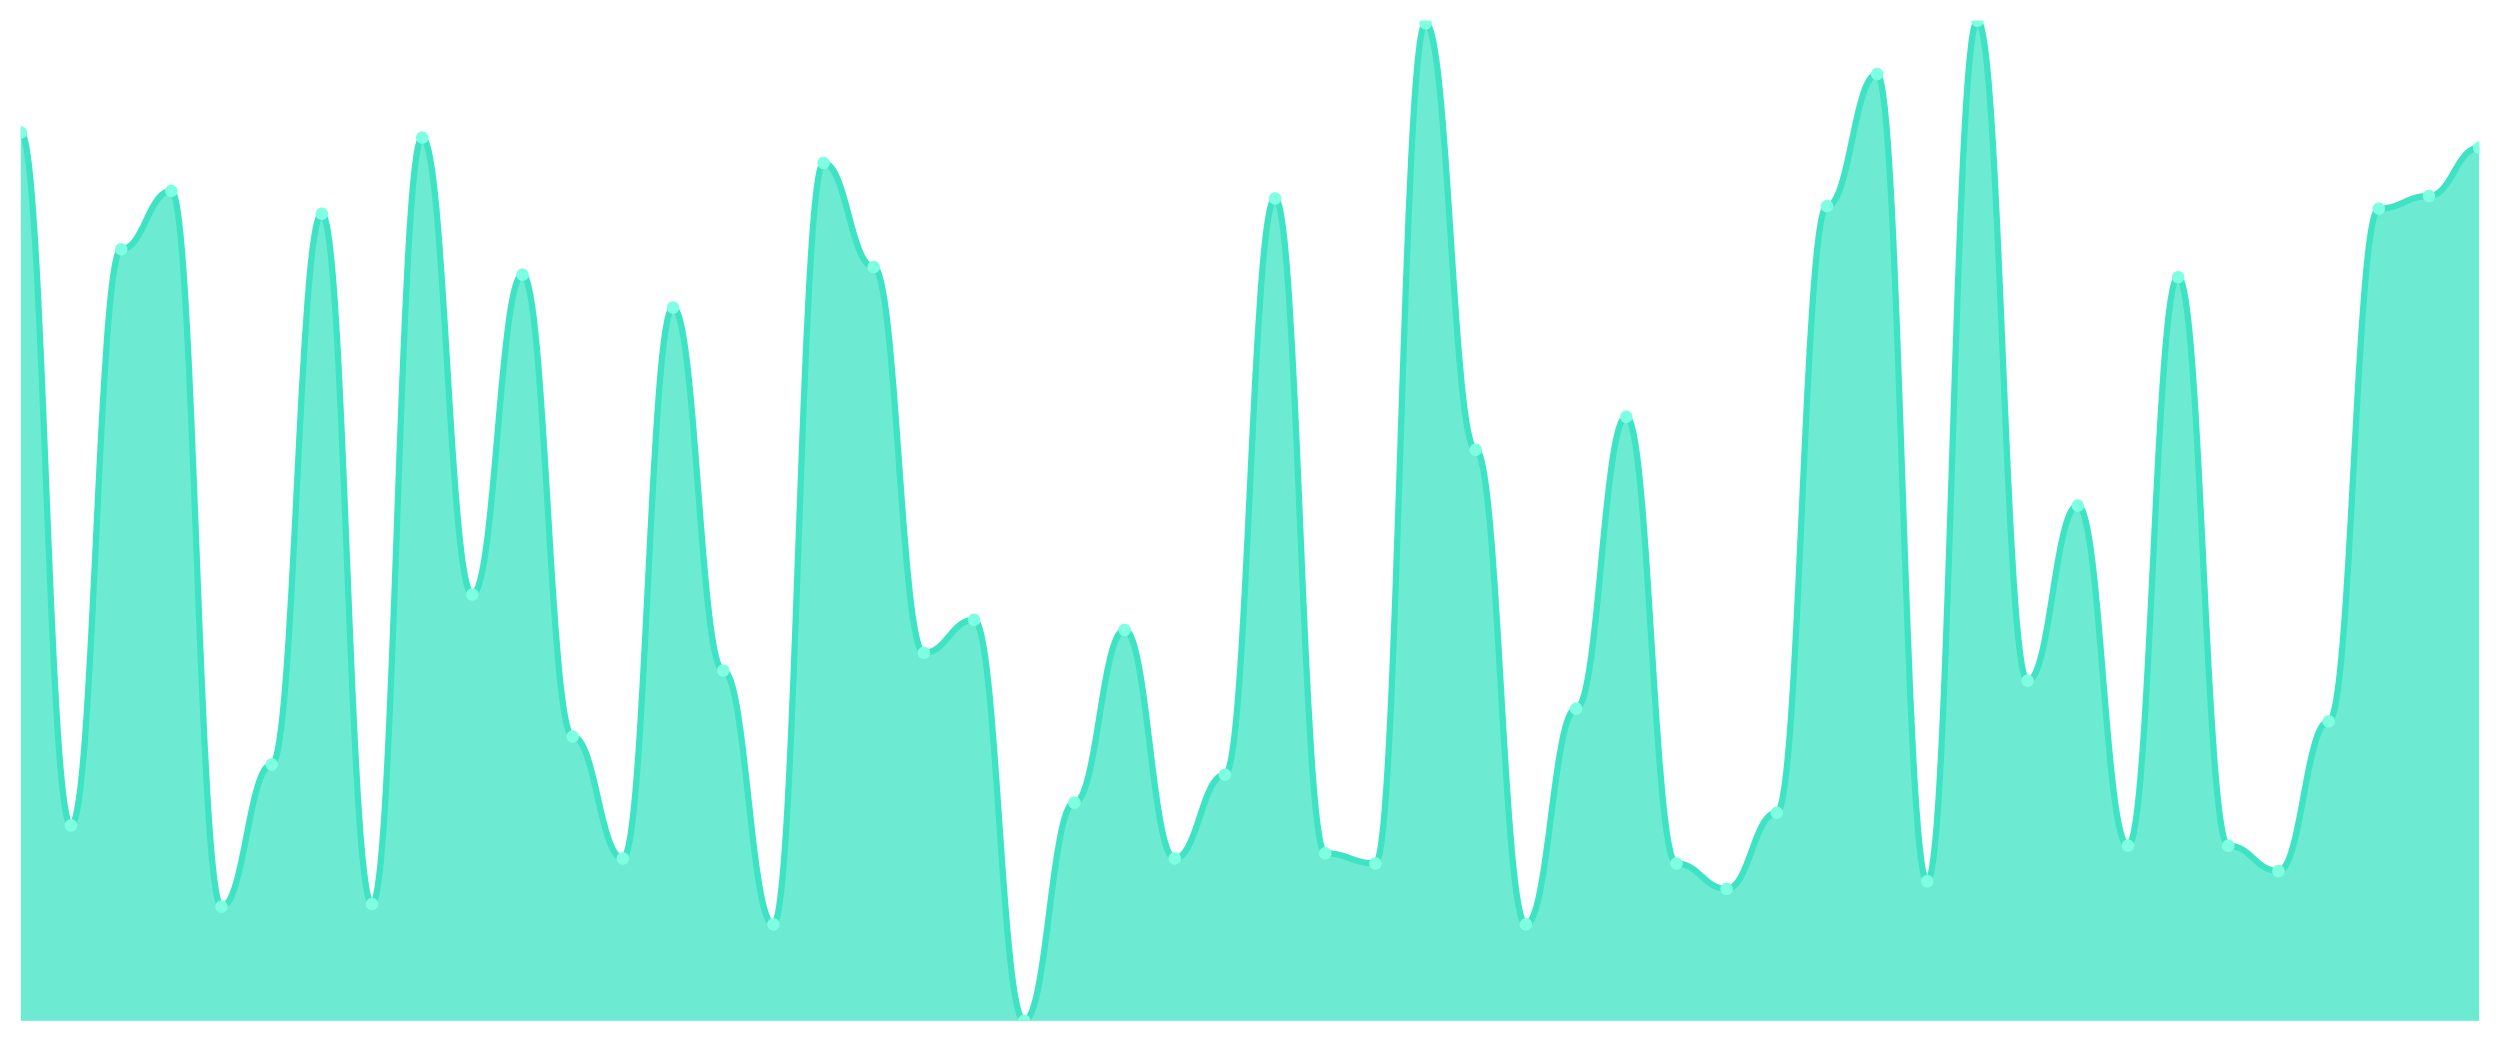
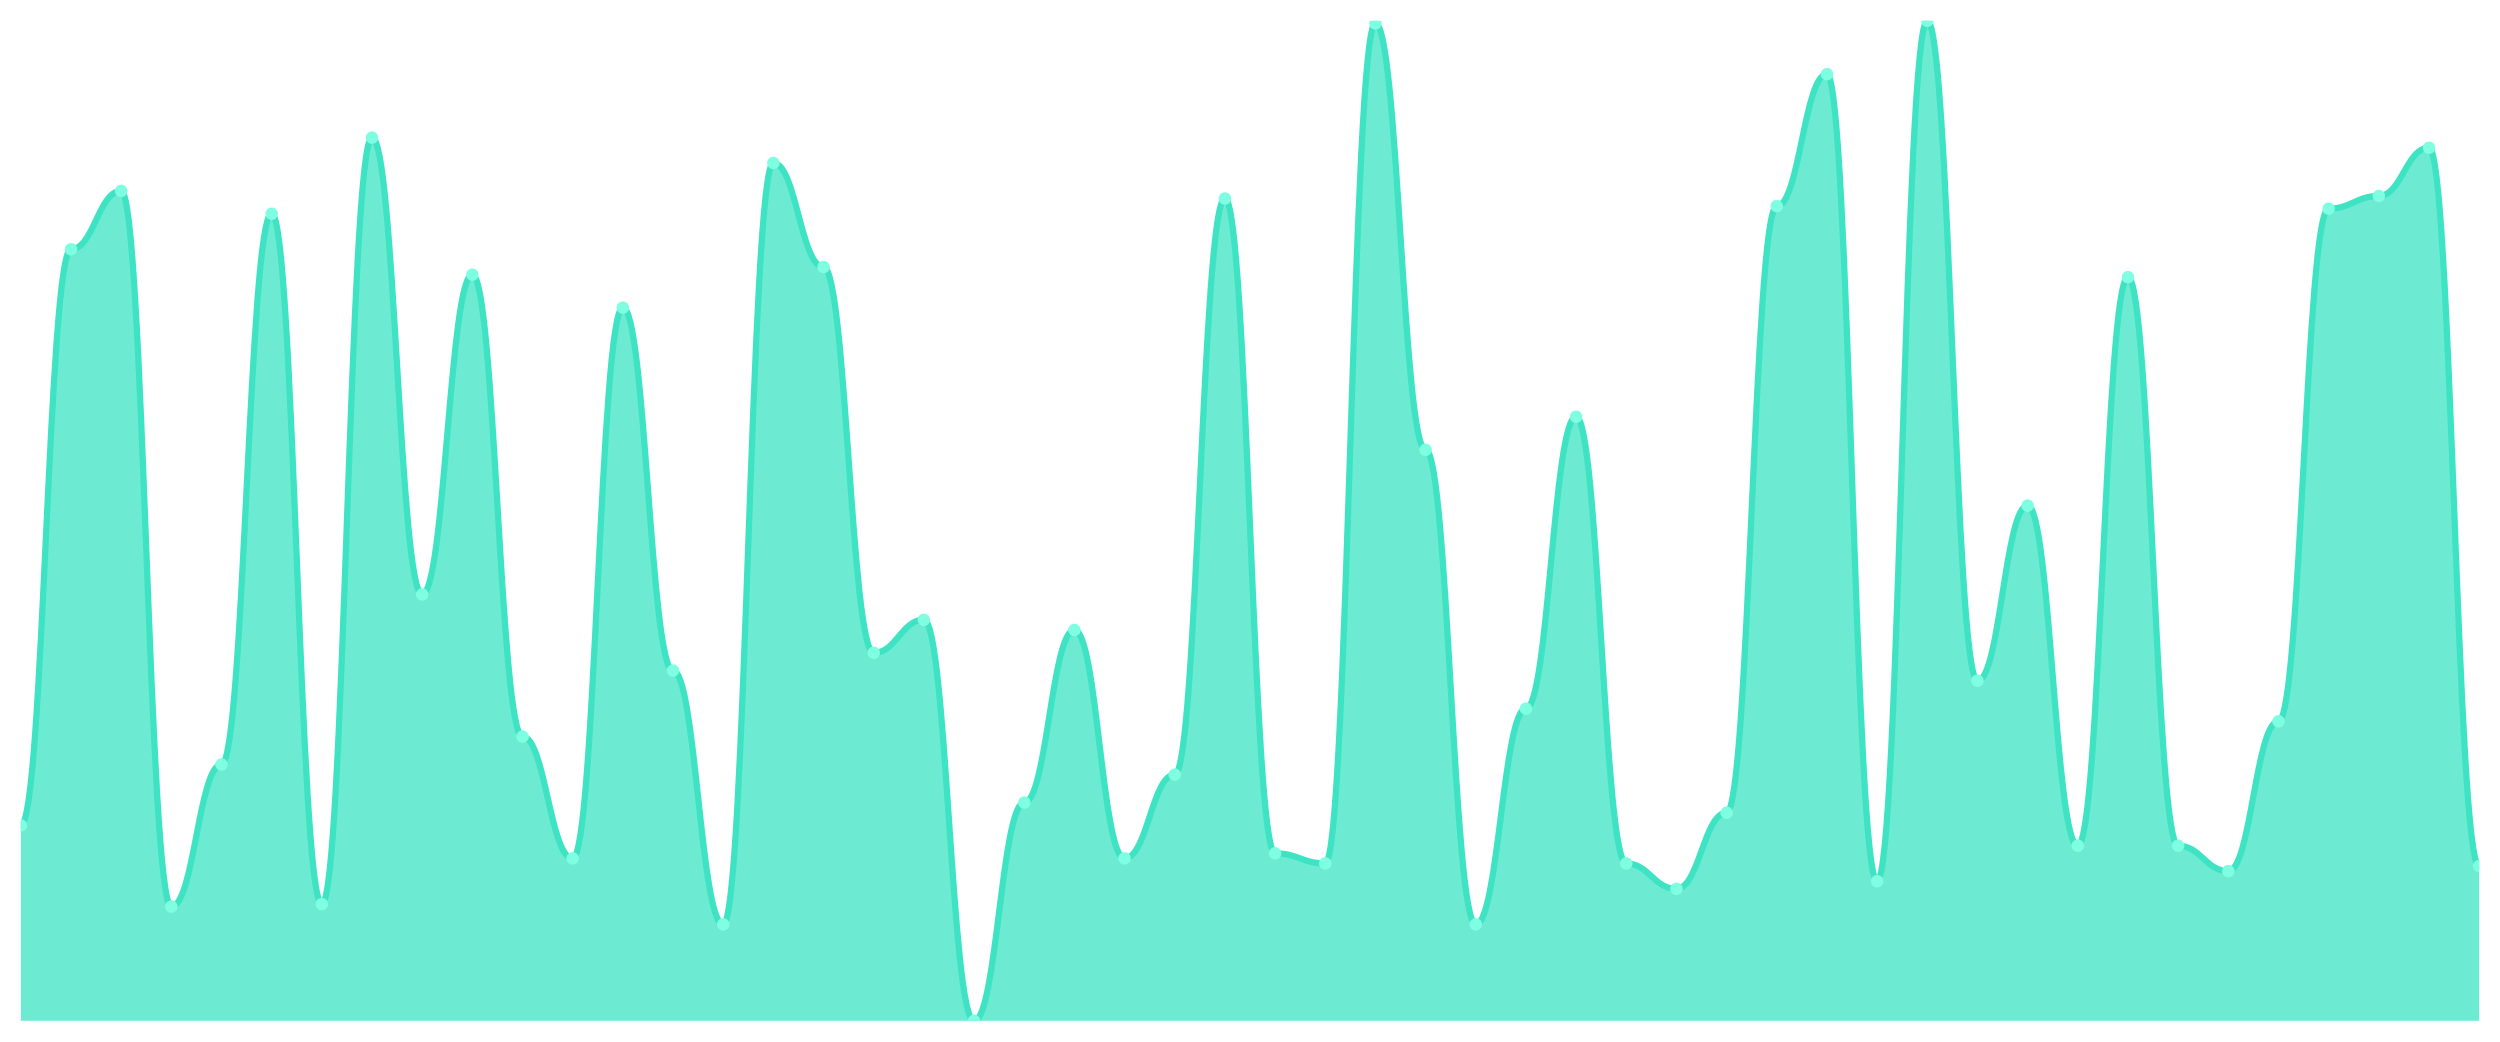
<svg xmlns="http://www.w3.org/2000/svg" viewBox="0 0 1200 500" width="1200" height="500">
  <defs>
    <clipPath id="c">
      <rect x="10" y="10" width="1180" height="480" />
    </clipPath>
  </defs>
  <rect width="1200" height="500" fill="none" />
  <g clip-path="url(#c)">
-     <path d="M 10,490 L 10,63.604 C 20.837,63.604 23.245,396.193 34.082,396.193 C 44.918,396.193 47.327,119.645 58.163,119.645 C 69,119.645 71.408,91.624 82.245,91.624 C 93.082,91.624 95.49,435.178 106.327,435.178 C 117.163,435.178 119.571,366.954 130.408,366.954 C 141.245,366.954 143.653,102.589 154.49,102.589 C 165.327,102.589 167.735,433.959 178.571,433.959 C 189.408,433.959 191.816,66.041 202.653,66.041 C 213.49,66.041 215.898,285.33 226.735,285.33 C 237.571,285.33 239.98,131.827 250.816,131.827 C 261.653,131.827 264.061,353.553 274.898,353.553 C 285.735,353.553 288.143,412.03 298.98,412.03 C 309.816,412.03 312.224,147.665 323.061,147.665 C 333.898,147.665 336.306,321.878 347.143,321.878 C 357.98,321.878 360.388,443.706 371.224,443.706 C 382.061,443.706 384.469,78.223 395.306,78.223 C 406.143,78.223 408.551,128.173 419.388,128.173 C 430.224,128.173 432.633,313.35 443.469,313.35 C 454.306,313.35 456.714,297.513 467.551,297.513 C 478.388,297.513 480.796,490 491.633,490 C 502.469,490 504.878,385.228 515.714,385.228 C 526.551,385.228 528.959,302.386 539.796,302.386 C 550.633,302.386 553.041,412.03 563.878,412.03 C 574.714,412.03 577.122,371.827 587.959,371.827 C 598.796,371.827 601.204,95.279 612.041,95.279 C 622.878,95.279 625.286,409.594 636.122,409.594 C 646.959,409.594 649.367,414.467 660.204,414.467 C 671.041,414.467 673.449,11.218 684.286,11.218 C 695.122,11.218 697.531,215.888 708.367,215.888 C 719.204,215.888 721.612,443.706 732.449,443.706 C 743.286,443.706 745.694,340.152 756.531,340.152 C 767.367,340.152 769.776,200.051 780.612,200.051 C 791.449,200.051 793.857,414.467 804.694,414.467 C 815.531,414.467 817.939,426.65 828.776,426.65 C 839.612,426.65 842.02,390.102 852.857,390.102 C 863.694,390.102 866.102,98.934 876.939,98.934 C 887.776,98.934 890.184,35.584 901.02,35.584 C 911.857,35.584 914.265,422.995 925.102,422.995 C 935.939,422.995 938.347,10 949.184,10 C 960.02,10 962.429,326.751 973.265,326.751 C 984.102,326.751 986.51,242.69 997.347,242.69 C 1008.184,242.69 1010.592,405.939 1021.429,405.939 C 1032.265,405.939 1034.673,133.046 1045.51,133.046 C 1056.347,133.046 1058.755,405.939 1069.592,405.939 C 1080.429,405.939 1082.837,418.122 1093.673,418.122 C 1104.51,418.122 1106.918,346.244 1117.755,346.244 C 1128.592,346.244 1131,100.152 1141.837,100.152 C 1152.673,100.152 1155.082,94.061 1165.918,94.061 C 1176.755,94.061 1179.163,70.914 1190,70.914 L 1190,490 Z" fill="rgba(61,227,195,0.75)" />
-     <path d="M 10,63.604 C 20.837,63.604 23.245,396.193 34.082,396.193 C 44.918,396.193 47.327,119.645 58.163,119.645 C 69,119.645 71.408,91.624 82.245,91.624 C 93.082,91.624 95.49,435.178 106.327,435.178 C 117.163,435.178 119.571,366.954 130.408,366.954 C 141.245,366.954 143.653,102.589 154.49,102.589 C 165.327,102.589 167.735,433.959 178.571,433.959 C 189.408,433.959 191.816,66.041 202.653,66.041 C 213.49,66.041 215.898,285.33 226.735,285.33 C 237.571,285.33 239.98,131.827 250.816,131.827 C 261.653,131.827 264.061,353.553 274.898,353.553 C 285.735,353.553 288.143,412.03 298.98,412.03 C 309.816,412.03 312.224,147.665 323.061,147.665 C 333.898,147.665 336.306,321.878 347.143,321.878 C 357.98,321.878 360.388,443.706 371.224,443.706 C 382.061,443.706 384.469,78.223 395.306,78.223 C 406.143,78.223 408.551,128.173 419.388,128.173 C 430.224,128.173 432.633,313.35 443.469,313.35 C 454.306,313.35 456.714,297.513 467.551,297.513 C 478.388,297.513 480.796,490 491.633,490 C 502.469,490 504.878,385.228 515.714,385.228 C 526.551,385.228 528.959,302.386 539.796,302.386 C 550.633,302.386 553.041,412.03 563.878,412.03 C 574.714,412.03 577.122,371.827 587.959,371.827 C 598.796,371.827 601.204,95.279 612.041,95.279 C 622.878,95.279 625.286,409.594 636.122,409.594 C 646.959,409.594 649.367,414.467 660.204,414.467 C 671.041,414.467 673.449,11.218 684.286,11.218 C 695.122,11.218 697.531,215.888 708.367,215.888 C 719.204,215.888 721.612,443.706 732.449,443.706 C 743.286,443.706 745.694,340.152 756.531,340.152 C 767.367,340.152 769.776,200.051 780.612,200.051 C 791.449,200.051 793.857,414.467 804.694,414.467 C 815.531,414.467 817.939,426.65 828.776,426.65 C 839.612,426.65 842.02,390.102 852.857,390.102 C 863.694,390.102 866.102,98.934 876.939,98.934 C 887.776,98.934 890.184,35.584 901.02,35.584 C 911.857,35.584 914.265,422.995 925.102,422.995 C 935.939,422.995 938.347,10 949.184,10 C 960.02,10 962.429,326.751 973.265,326.751 C 984.102,326.751 986.51,242.69 997.347,242.69 C 1008.184,242.69 1010.592,405.939 1021.429,405.939 C 1032.265,405.939 1034.673,133.046 1045.51,133.046 C 1056.347,133.046 1058.755,405.939 1069.592,405.939 C 1080.429,405.939 1082.837,418.122 1093.673,418.122 C 1104.51,418.122 1106.918,346.244 1117.755,346.244 C 1128.592,346.244 1131,100.152 1141.837,100.152 C 1152.673,100.152 1155.082,94.061 1165.918,94.061 C 1176.755,94.061 1179.163,70.914 1190,70.914" fill="none" stroke="#3de3c3" stroke-width="3" stroke-linecap="round" stroke-linejoin="round" />
-     <circle cx="10" cy="63.604" r="3" fill="#7fffe1" />
-     <circle cx="34.082" cy="396.193" r="3" fill="#7fffe1" />
-     <circle cx="58.163" cy="119.645" r="3" fill="#7fffe1" />
-     <circle cx="82.245" cy="91.624" r="3" fill="#7fffe1" />
-     <circle cx="106.327" cy="435.178" r="3" fill="#7fffe1" />
-     <circle cx="130.408" cy="366.954" r="3" fill="#7fffe1" />
-     <circle cx="154.49" cy="102.589" r="3" fill="#7fffe1" />
-     <circle cx="178.571" cy="433.959" r="3" fill="#7fffe1" />
-     <circle cx="202.653" cy="66.041" r="3" fill="#7fffe1" />
-     <circle cx="226.735" cy="285.33" r="3" fill="#7fffe1" />
-     <circle cx="250.816" cy="131.827" r="3" fill="#7fffe1" />
-     <circle cx="274.898" cy="353.553" r="3" fill="#7fffe1" />
-     <circle cx="298.98" cy="412.03" r="3" fill="#7fffe1" />
-     <circle cx="323.061" cy="147.665" r="3" fill="#7fffe1" />
-     <circle cx="347.143" cy="321.878" r="3" fill="#7fffe1" />
-     <circle cx="371.224" cy="443.706" r="3" fill="#7fffe1" />
-     <circle cx="395.306" cy="78.223" r="3" fill="#7fffe1" />
-     <circle cx="419.388" cy="128.173" r="3" fill="#7fffe1" />
-     <circle cx="443.469" cy="313.35" r="3" fill="#7fffe1" />
-     <circle cx="467.551" cy="297.513" r="3" fill="#7fffe1" />
-     <circle cx="491.633" cy="490" r="3" fill="#7fffe1" />
-     <circle cx="515.714" cy="385.228" r="3" fill="#7fffe1" />
-     <circle cx="539.796" cy="302.386" r="3" fill="#7fffe1" />
-     <circle cx="563.878" cy="412.03" r="3" fill="#7fffe1" />
-     <circle cx="587.959" cy="371.827" r="3" fill="#7fffe1" />
-     <circle cx="612.041" cy="95.279" r="3" fill="#7fffe1" />
-     <circle cx="636.122" cy="409.594" r="3" fill="#7fffe1" />
-     <circle cx="660.204" cy="414.467" r="3" fill="#7fffe1" />
-     <circle cx="684.286" cy="11.218" r="3" fill="#7fffe1" />
-     <circle cx="708.367" cy="215.888" r="3" fill="#7fffe1" />
-     <circle cx="732.449" cy="443.706" r="3" fill="#7fffe1" />
-     <circle cx="756.531" cy="340.152" r="3" fill="#7fffe1" />
-     <circle cx="780.612" cy="200.051" r="3" fill="#7fffe1" />
-     <circle cx="804.694" cy="414.467" r="3" fill="#7fffe1" />
-     <circle cx="828.776" cy="426.65" r="3" fill="#7fffe1" />
-     <circle cx="852.857" cy="390.102" r="3" fill="#7fffe1" />
-     <circle cx="876.939" cy="98.934" r="3" fill="#7fffe1" />
-     <circle cx="901.02" cy="35.584" r="3" fill="#7fffe1" />
-     <circle cx="925.102" cy="422.995" r="3" fill="#7fffe1" />
-     <circle cx="949.184" cy="10" r="3" fill="#7fffe1" />
-     <circle cx="973.265" cy="326.751" r="3" fill="#7fffe1" />
-     <circle cx="997.347" cy="242.69" r="3" fill="#7fffe1" />
-     <circle cx="1021.429" cy="405.939" r="3" fill="#7fffe1" />
-     <circle cx="1045.51" cy="133.046" r="3" fill="#7fffe1" />
-     <circle cx="1069.592" cy="405.939" r="3" fill="#7fffe1" />
-     <circle cx="1093.673" cy="418.122" r="3" fill="#7fffe1" />
-     <circle cx="1117.755" cy="346.244" r="3" fill="#7fffe1" />
-     <circle cx="1141.837" cy="100.152" r="3" fill="#7fffe1" />
-     <circle cx="1165.918" cy="94.061" r="3" fill="#7fffe1" />
-     <circle cx="1190" cy="70.914" r="3" fill="#7fffe1" />
+     <path d="M 10,490 L 10,396.193 C 20.837,396.193 23.245,119.645 34.082,119.645 C 44.918,119.645 47.327,91.624 58.163,91.624 C 69,91.624 71.408,435.178 82.245,435.178 C 93.082,435.178 95.49,366.954 106.327,366.954 C 117.163,366.954 119.571,102.589 130.408,102.589 C 141.245,102.589 143.653,433.959 154.49,433.959 C 165.327,433.959 167.735,66.041 178.571,66.041 C 189.408,66.041 191.816,285.33 202.653,285.33 C 213.49,285.33 215.898,131.827 226.735,131.827 C 237.571,131.827 239.98,353.553 250.816,353.553 C 261.653,353.553 264.061,412.03 274.898,412.03 C 285.735,412.03 288.143,147.665 298.98,147.665 C 309.816,147.665 312.224,321.878 323.061,321.878 C 333.898,321.878 336.306,443.706 347.143,443.706 C 357.98,443.706 360.388,78.223 371.224,78.223 C 382.061,78.223 384.469,128.173 395.306,128.173 C 406.143,128.173 408.551,313.35 419.388,313.35 C 430.224,313.35 432.633,297.513 443.469,297.513 C 454.306,297.513 456.714,490 467.551,490 C 478.388,490 480.796,385.228 491.633,385.228 C 502.469,385.228 504.878,302.386 515.714,302.386 C 526.551,302.386 528.959,412.03 539.796,412.03 C 550.633,412.03 553.041,371.827 563.878,371.827 C 574.714,371.827 577.122,95.279 587.959,95.279 C 598.796,95.279 601.204,409.594 612.041,409.594 C 622.878,409.594 625.286,414.467 636.122,414.467 C 646.959,414.467 649.367,11.218 660.204,11.218 C 671.041,11.218 673.449,215.888 684.286,215.888 C 695.122,215.888 697.531,443.706 708.367,443.706 C 719.204,443.706 721.612,340.152 732.449,340.152 C 743.286,340.152 745.694,200.051 756.531,200.051 C 767.367,200.051 769.776,414.467 780.612,414.467 C 791.449,414.467 793.857,426.65 804.694,426.65 C 815.531,426.65 817.939,390.102 828.776,390.102 C 839.612,390.102 842.02,98.934 852.857,98.934 C 863.694,98.934 866.102,35.584 876.939,35.584 C 887.776,35.584 890.184,422.995 901.02,422.995 C 911.857,422.995 914.265,10 925.102,10 C 935.939,10 938.347,326.751 949.184,326.751 C 960.02,326.751 962.429,242.69 973.265,242.69 C 984.102,242.69 986.51,405.939 997.347,405.939 C 1008.184,405.939 1010.592,133.046 1021.429,133.046 C 1032.265,133.046 1034.673,405.939 1045.51,405.939 C 1056.347,405.939 1058.755,418.122 1069.592,418.122 C 1080.429,418.122 1082.837,346.244 1093.673,346.244 C 1104.51,346.244 1106.918,100.152 1117.755,100.152 C 1128.592,100.152 1131,94.061 1141.837,94.061 C 1152.673,94.061 1155.082,70.914 1165.918,70.914 C 1176.755,70.914 1179.163,415.685 1190,415.685 L 1190,490 Z" fill="rgba(61,227,195,0.75)" />
+     <path d="M 10,396.193 C 20.837,396.193 23.245,119.645 34.082,119.645 C 44.918,119.645 47.327,91.624 58.163,91.624 C 69,91.624 71.408,435.178 82.245,435.178 C 93.082,435.178 95.49,366.954 106.327,366.954 C 117.163,366.954 119.571,102.589 130.408,102.589 C 141.245,102.589 143.653,433.959 154.49,433.959 C 165.327,433.959 167.735,66.041 178.571,66.041 C 189.408,66.041 191.816,285.33 202.653,285.33 C 213.49,285.33 215.898,131.827 226.735,131.827 C 237.571,131.827 239.98,353.553 250.816,353.553 C 261.653,353.553 264.061,412.03 274.898,412.03 C 285.735,412.03 288.143,147.665 298.98,147.665 C 309.816,147.665 312.224,321.878 323.061,321.878 C 333.898,321.878 336.306,443.706 347.143,443.706 C 357.98,443.706 360.388,78.223 371.224,78.223 C 382.061,78.223 384.469,128.173 395.306,128.173 C 406.143,128.173 408.551,313.35 419.388,313.35 C 430.224,313.35 432.633,297.513 443.469,297.513 C 454.306,297.513 456.714,490 467.551,490 C 478.388,490 480.796,385.228 491.633,385.228 C 502.469,385.228 504.878,302.386 515.714,302.386 C 526.551,302.386 528.959,412.03 539.796,412.03 C 550.633,412.03 553.041,371.827 563.878,371.827 C 574.714,371.827 577.122,95.279 587.959,95.279 C 598.796,95.279 601.204,409.594 612.041,409.594 C 622.878,409.594 625.286,414.467 636.122,414.467 C 646.959,414.467 649.367,11.218 660.204,11.218 C 671.041,11.218 673.449,215.888 684.286,215.888 C 695.122,215.888 697.531,443.706 708.367,443.706 C 719.204,443.706 721.612,340.152 732.449,340.152 C 743.286,340.152 745.694,200.051 756.531,200.051 C 767.367,200.051 769.776,414.467 780.612,414.467 C 791.449,414.467 793.857,426.65 804.694,426.65 C 815.531,426.65 817.939,390.102 828.776,390.102 C 839.612,390.102 842.02,98.934 852.857,98.934 C 863.694,98.934 866.102,35.584 876.939,35.584 C 887.776,35.584 890.184,422.995 901.02,422.995 C 911.857,422.995 914.265,10 925.102,10 C 935.939,10 938.347,326.751 949.184,326.751 C 960.02,326.751 962.429,242.69 973.265,242.69 C 984.102,242.69 986.51,405.939 997.347,405.939 C 1008.184,405.939 1010.592,133.046 1021.429,133.046 C 1032.265,133.046 1034.673,405.939 1045.51,405.939 C 1056.347,405.939 1058.755,418.122 1069.592,418.122 C 1080.429,418.122 1082.837,346.244 1093.673,346.244 C 1104.51,346.244 1106.918,100.152 1117.755,100.152 C 1128.592,100.152 1131,94.061 1141.837,94.061 C 1152.673,94.061 1155.082,70.914 1165.918,70.914 C 1176.755,70.914 1179.163,415.685 1190,415.685" fill="none" stroke="#3de3c3" stroke-width="3" stroke-linecap="round" stroke-linejoin="round" />
+     <circle cx="10" cy="396.193" r="3" fill="#7fffe1" />
+     <circle cx="34.082" cy="119.645" r="3" fill="#7fffe1" />
+     <circle cx="58.163" cy="91.624" r="3" fill="#7fffe1" />
+     <circle cx="82.245" cy="435.178" r="3" fill="#7fffe1" />
+     <circle cx="106.327" cy="366.954" r="3" fill="#7fffe1" />
+     <circle cx="130.408" cy="102.589" r="3" fill="#7fffe1" />
+     <circle cx="154.49" cy="433.959" r="3" fill="#7fffe1" />
+     <circle cx="178.571" cy="66.041" r="3" fill="#7fffe1" />
+     <circle cx="202.653" cy="285.33" r="3" fill="#7fffe1" />
+     <circle cx="226.735" cy="131.827" r="3" fill="#7fffe1" />
+     <circle cx="250.816" cy="353.553" r="3" fill="#7fffe1" />
+     <circle cx="274.898" cy="412.03" r="3" fill="#7fffe1" />
+     <circle cx="298.98" cy="147.665" r="3" fill="#7fffe1" />
+     <circle cx="323.061" cy="321.878" r="3" fill="#7fffe1" />
+     <circle cx="347.143" cy="443.706" r="3" fill="#7fffe1" />
+     <circle cx="371.224" cy="78.223" r="3" fill="#7fffe1" />
+     <circle cx="395.306" cy="128.173" r="3" fill="#7fffe1" />
+     <circle cx="419.388" cy="313.35" r="3" fill="#7fffe1" />
+     <circle cx="443.469" cy="297.513" r="3" fill="#7fffe1" />
+     <circle cx="467.551" cy="490" r="3" fill="#7fffe1" />
+     <circle cx="491.633" cy="385.228" r="3" fill="#7fffe1" />
+     <circle cx="515.714" cy="302.386" r="3" fill="#7fffe1" />
+     <circle cx="539.796" cy="412.03" r="3" fill="#7fffe1" />
+     <circle cx="563.878" cy="371.827" r="3" fill="#7fffe1" />
+     <circle cx="587.959" cy="95.279" r="3" fill="#7fffe1" />
+     <circle cx="612.041" cy="409.594" r="3" fill="#7fffe1" />
+     <circle cx="636.122" cy="414.467" r="3" fill="#7fffe1" />
+     <circle cx="660.204" cy="11.218" r="3" fill="#7fffe1" />
+     <circle cx="684.286" cy="215.888" r="3" fill="#7fffe1" />
+     <circle cx="708.367" cy="443.706" r="3" fill="#7fffe1" />
+     <circle cx="732.449" cy="340.152" r="3" fill="#7fffe1" />
+     <circle cx="756.531" cy="200.051" r="3" fill="#7fffe1" />
+     <circle cx="780.612" cy="414.467" r="3" fill="#7fffe1" />
+     <circle cx="804.694" cy="426.65" r="3" fill="#7fffe1" />
+     <circle cx="828.776" cy="390.102" r="3" fill="#7fffe1" />
+     <circle cx="852.857" cy="98.934" r="3" fill="#7fffe1" />
+     <circle cx="876.939" cy="35.584" r="3" fill="#7fffe1" />
+     <circle cx="901.02" cy="422.995" r="3" fill="#7fffe1" />
+     <circle cx="925.102" cy="10" r="3" fill="#7fffe1" />
+     <circle cx="949.184" cy="326.751" r="3" fill="#7fffe1" />
+     <circle cx="973.265" cy="242.69" r="3" fill="#7fffe1" />
+     <circle cx="997.347" cy="405.939" r="3" fill="#7fffe1" />
+     <circle cx="1021.429" cy="133.046" r="3" fill="#7fffe1" />
+     <circle cx="1045.51" cy="405.939" r="3" fill="#7fffe1" />
+     <circle cx="1069.592" cy="418.122" r="3" fill="#7fffe1" />
+     <circle cx="1093.673" cy="346.244" r="3" fill="#7fffe1" />
+     <circle cx="1117.755" cy="100.152" r="3" fill="#7fffe1" />
+     <circle cx="1141.837" cy="94.061" r="3" fill="#7fffe1" />
+     <circle cx="1165.918" cy="70.914" r="3" fill="#7fffe1" />
+     <circle cx="1190" cy="415.685" r="3" fill="#7fffe1" />
  </g>
</svg>
